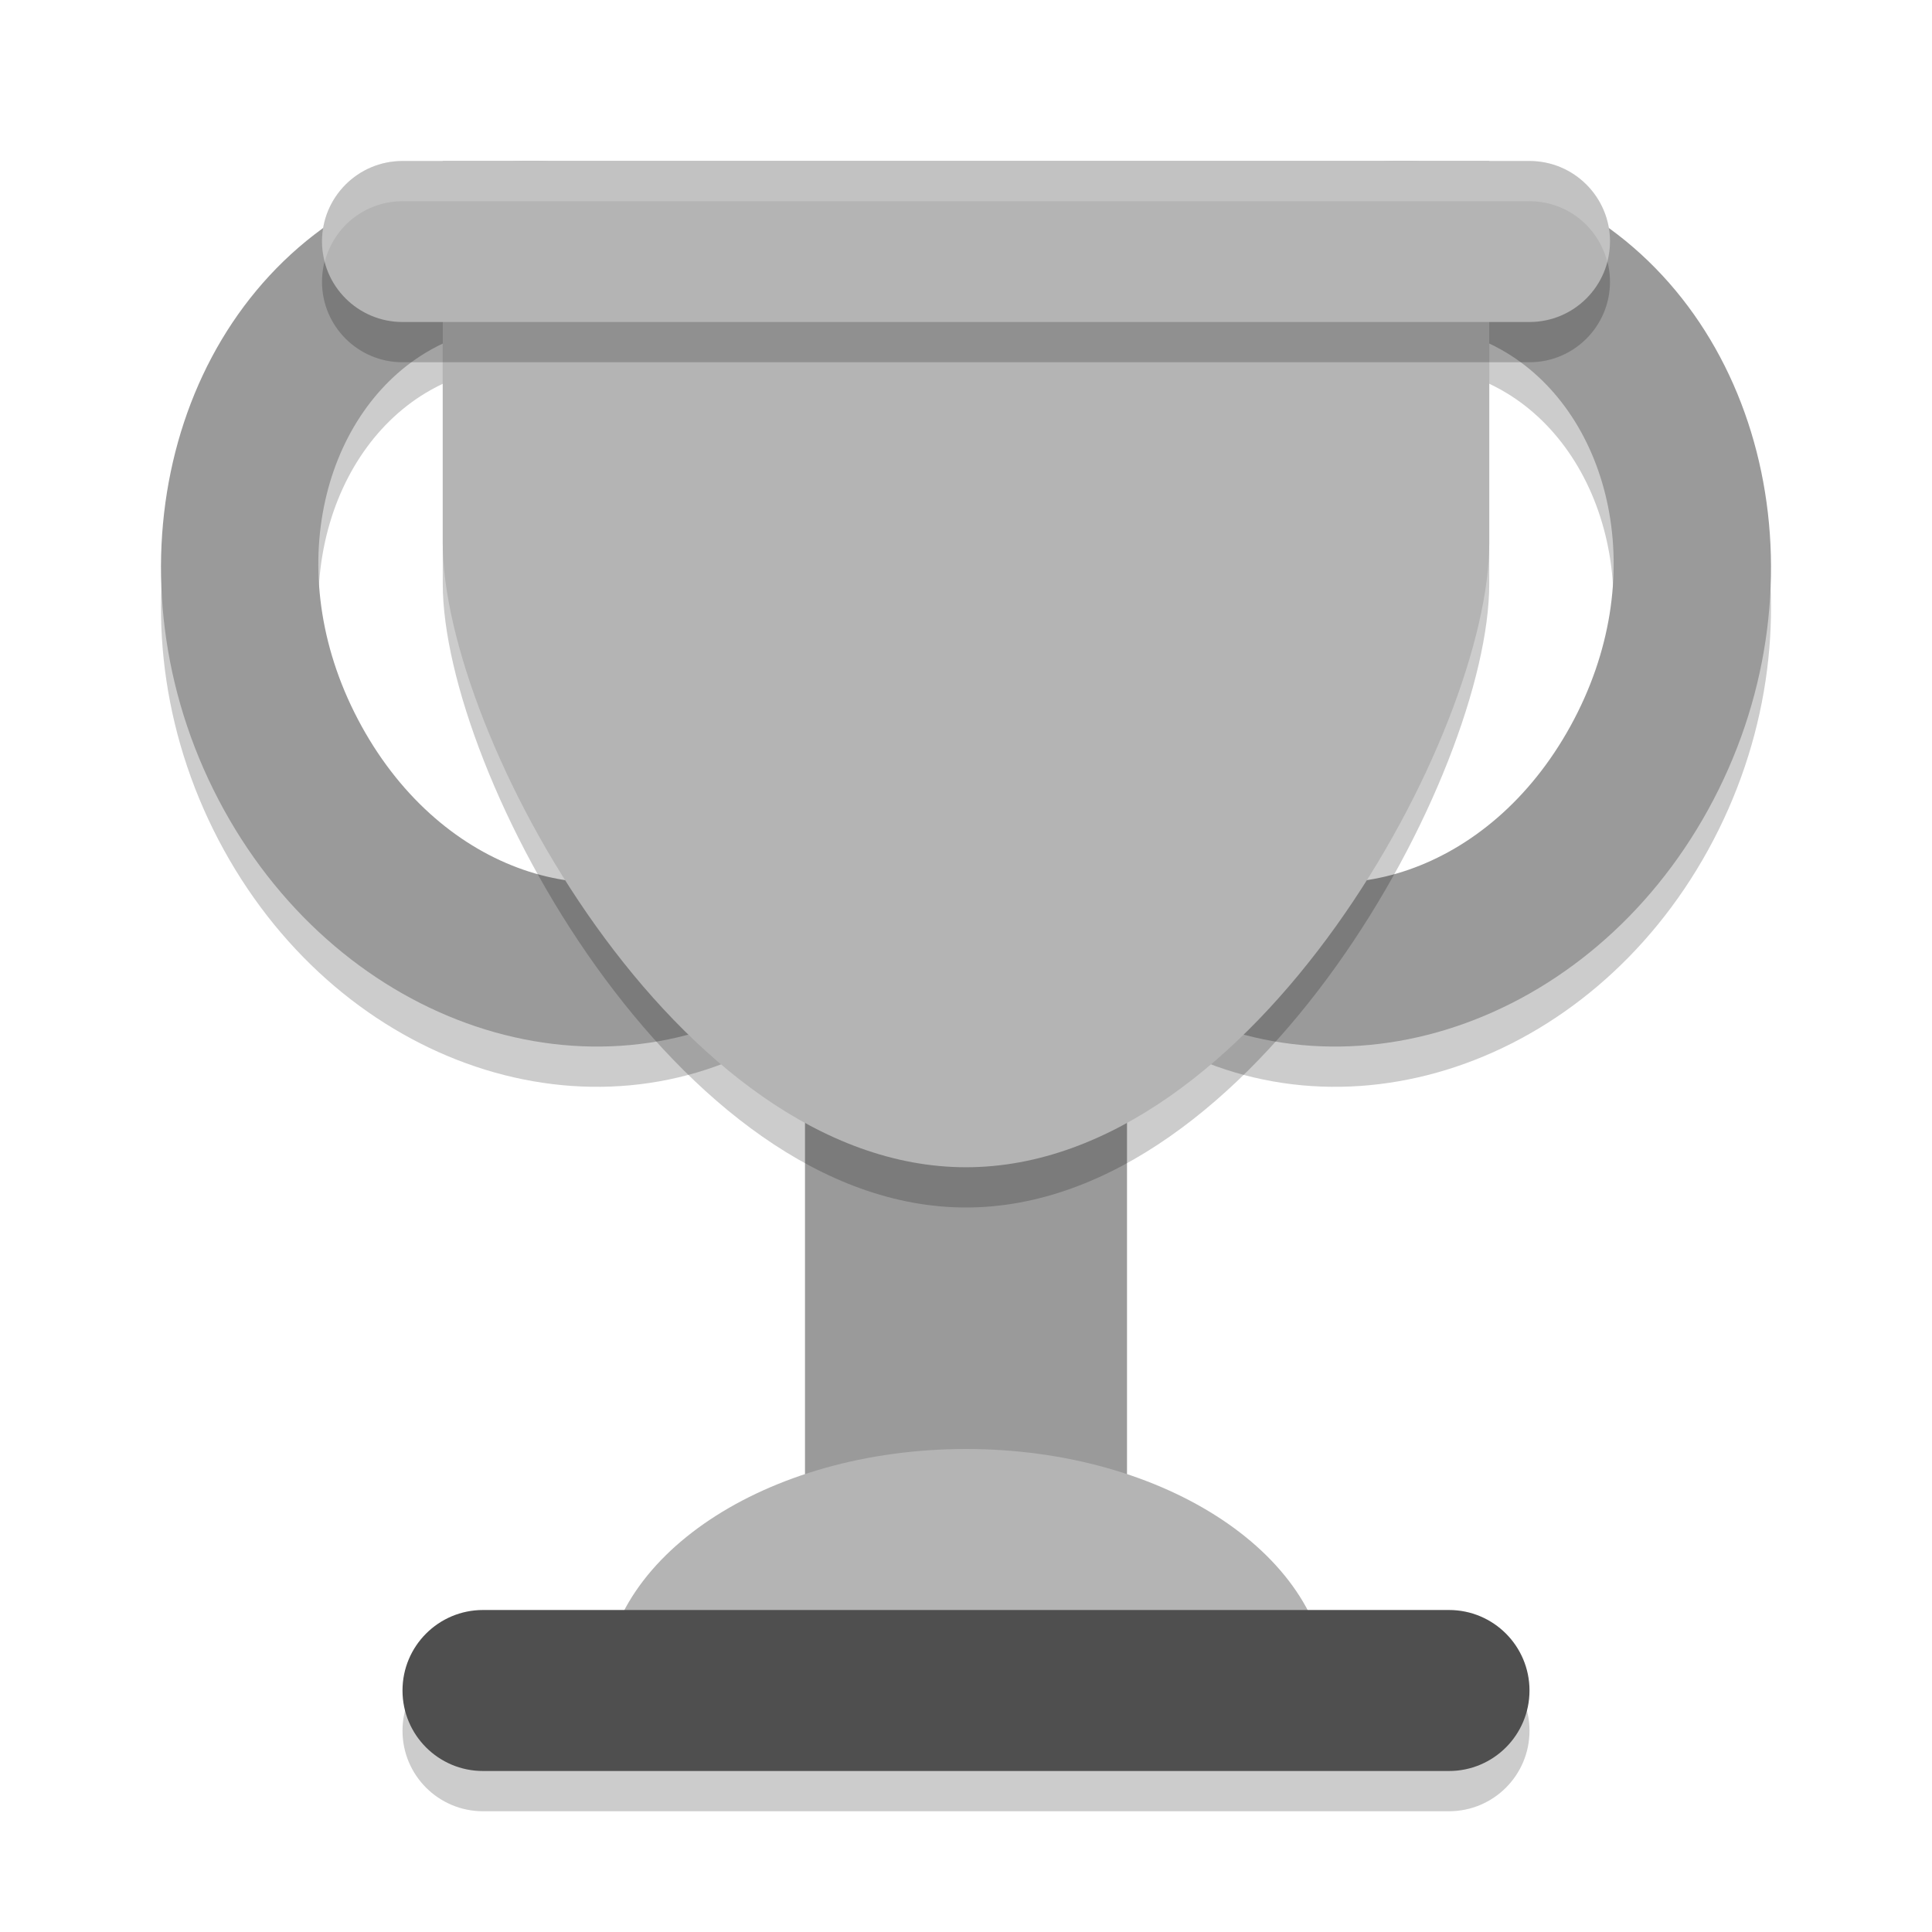
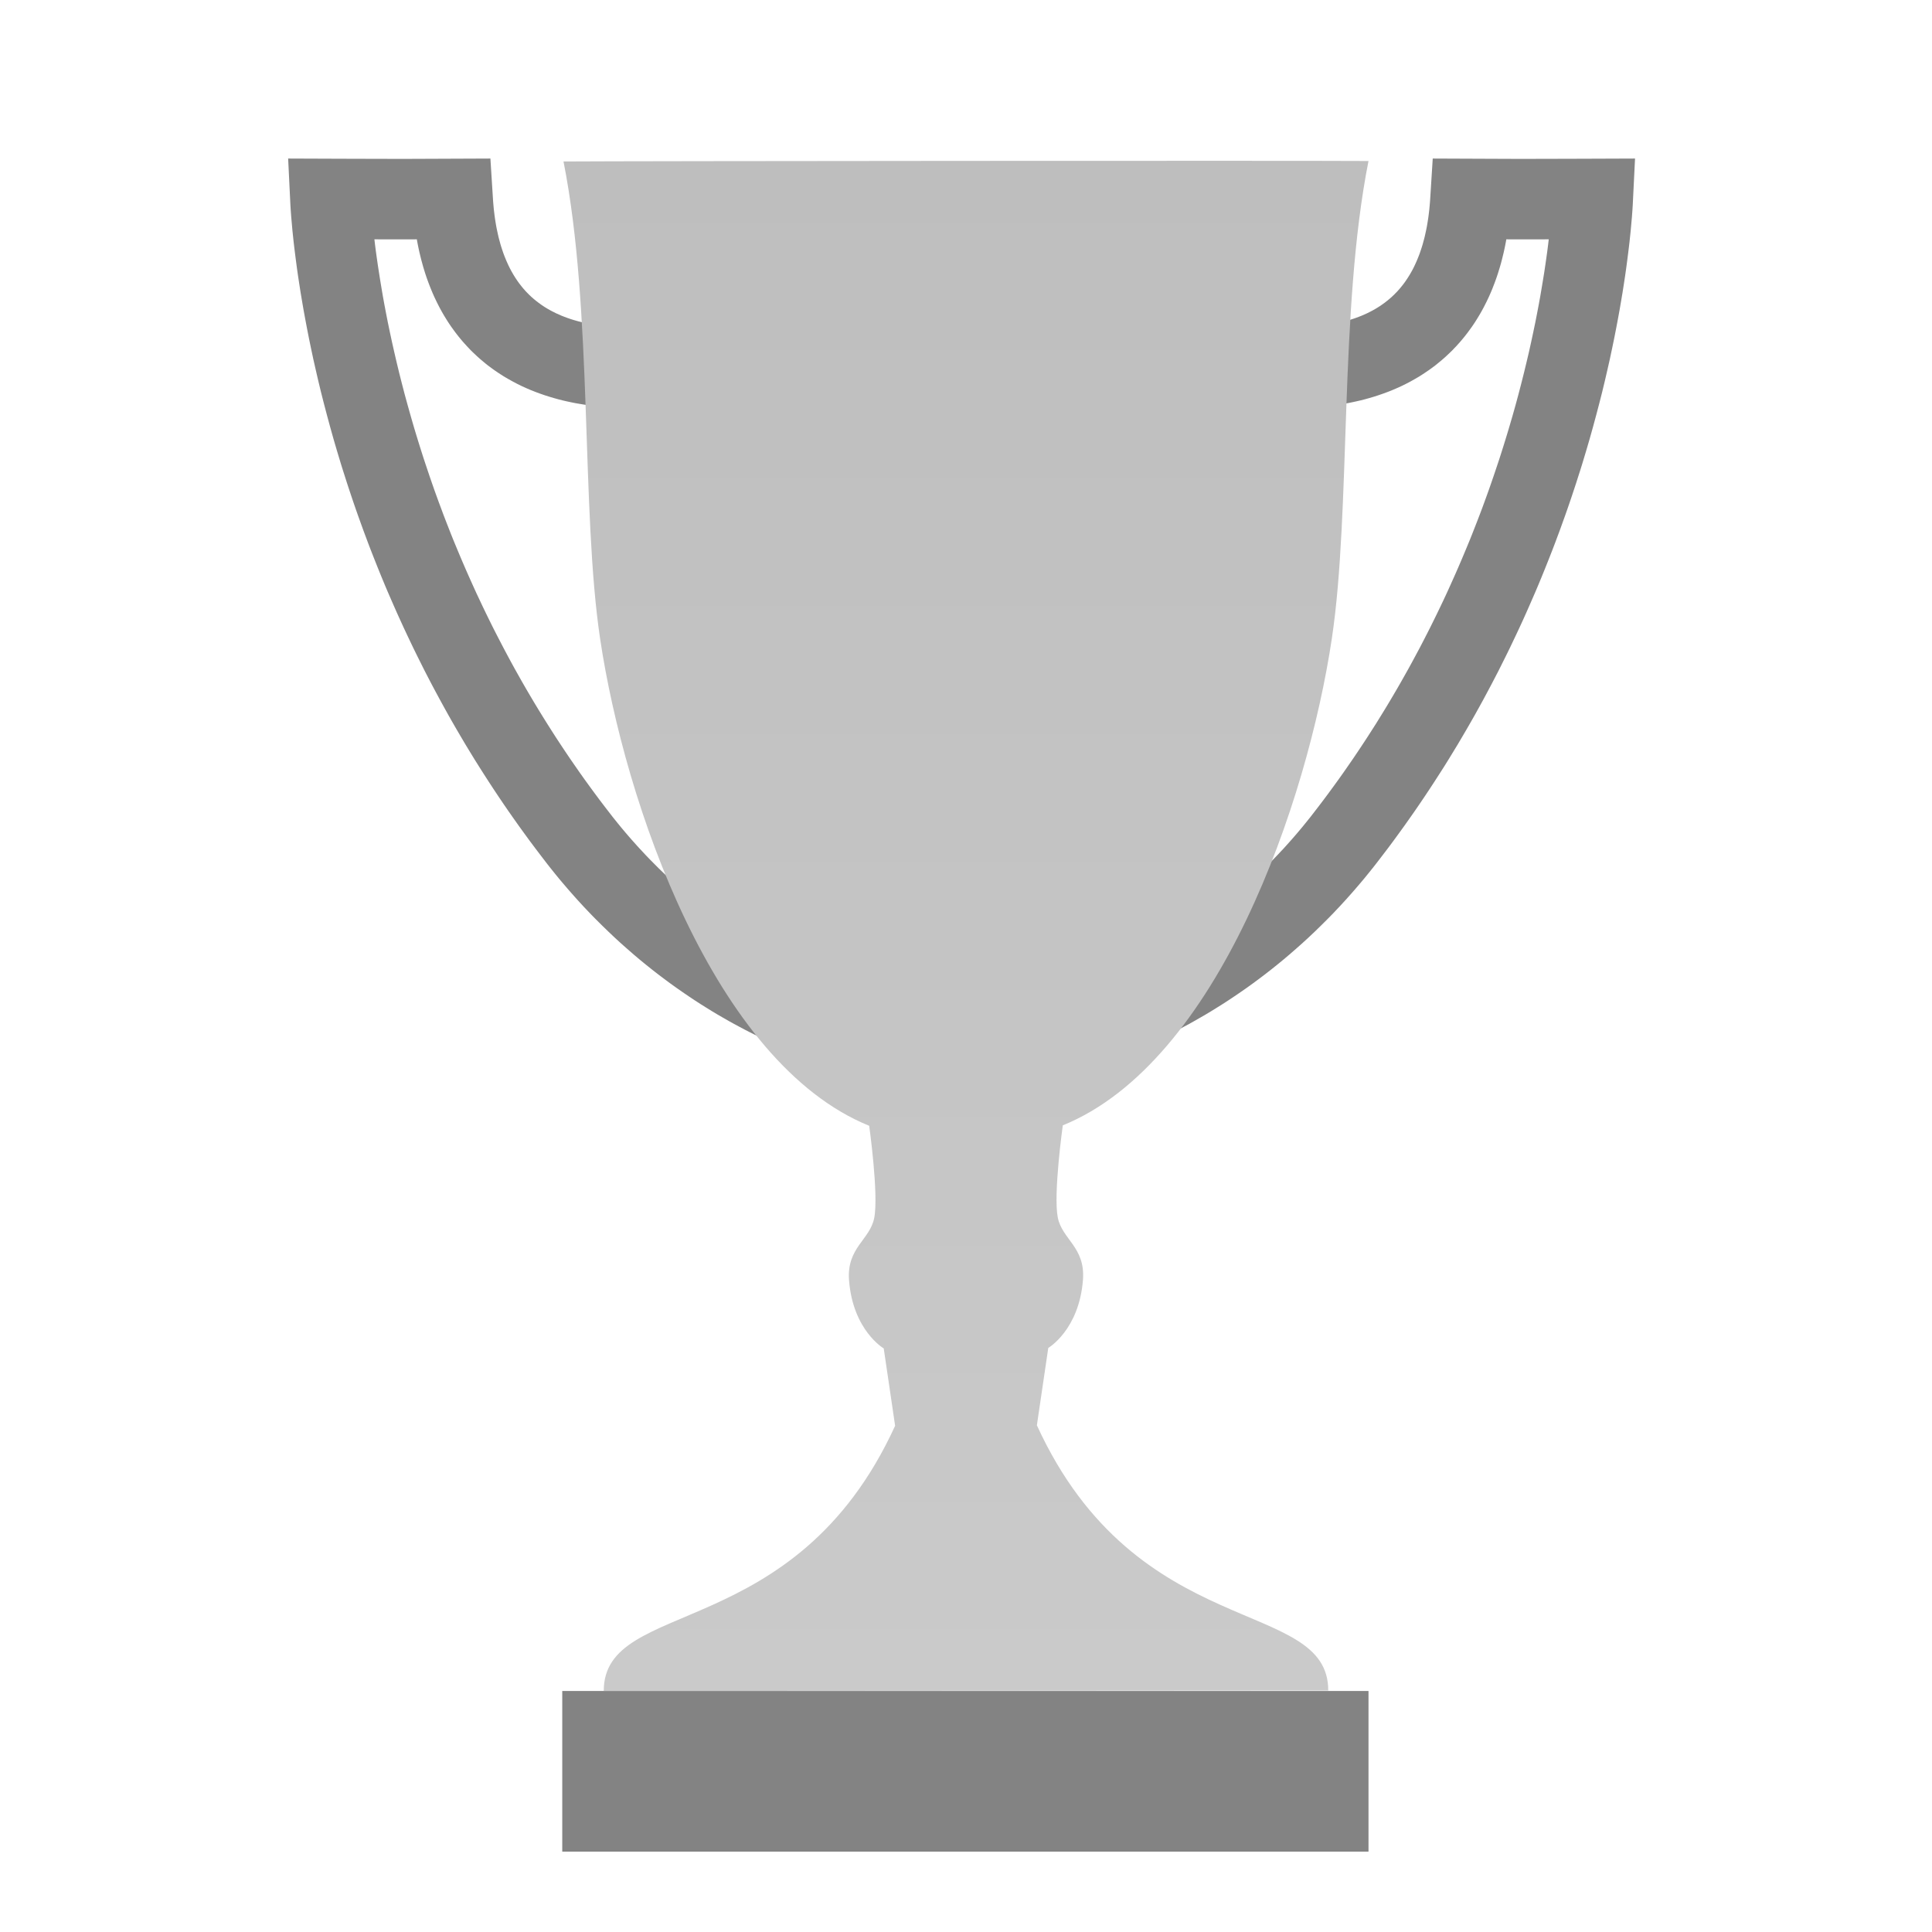
- <svg xmlns="http://www.w3.org/2000/svg" width="48" height="48" version="1">
-   <path d="M 34.658,5.002 A 9.83,11.152 20.398 0 0 25.559,10.889 9.83,11.152 20.398 0 0 28.639,25.74 9.83,11.152 20.398 0 0 42.441,21.111 9.83,11.152 20.398 0 0 39.361,6.26 9.83,11.152 20.398 0 0 34.658,5.002 Z m 0.08,4.068 c 0.958,-0.025 1.888,0.207 2.693,0.695 2.578,1.561 3.621,5.576 1.586,9.273 -2.035,3.697 -5.871,4.757 -8.449,3.195 -2.578,-1.561 -3.623,-5.576 -1.588,-9.273 1.399,-2.542 3.65,-3.837 5.758,-3.891 z" style="opacity:0.2" />
-   <path d="M 13.342,5.002 A 11.152,9.83 69.602 0 0 8.639,6.26 11.152,9.83 69.602 0 0 5.559,21.111 11.152,9.83 69.602 0 0 19.361,25.74 11.152,9.83 69.602 0 0 22.441,10.889 11.152,9.83 69.602 0 0 13.342,5.002 Z m -0.082,4.068 c 2.108,0.053 4.359,1.349 5.758,3.891 2.035,3.697 0.992,7.712 -1.586,9.273 -2.578,1.561 -6.414,0.502 -8.449,-3.195 C 6.947,15.342 7.99,11.329 10.568,9.767 11.374,9.28 12.302,9.046 13.26,9.07 Z" style="opacity:0.2" />
-   <rect style="opacity:0.2" width="28" height="4" x="10" y="41" rx="2" ry="2" />
-   <path style="fill:#9a9a9a" d="M 34.658 4.002 A 9.83 11.152 20.398 0 0 25.559 9.889 A 9.83 11.152 20.398 0 0 28.639 24.74 A 9.83 11.152 20.398 0 0 42.441 20.111 A 9.83 11.152 20.398 0 0 39.361 5.26 A 9.83 11.152 20.398 0 0 34.658 4.002 z M 34.738 8.07 C 35.696 8.046 36.626 8.278 37.432 8.766 C 40.01 10.327 41.053 14.342 39.018 18.039 C 36.982 21.736 33.146 22.796 30.568 21.234 C 27.99 19.673 26.945 15.658 28.98 11.961 C 30.38 9.419 32.63 8.124 34.738 8.07 z" />
-   <path style="fill:#9a9a9a" d="M 13.342 4.002 A 11.152 9.83 69.602 0 0 8.639 5.26 A 11.152 9.83 69.602 0 0 5.559 20.111 A 11.152 9.83 69.602 0 0 19.361 24.74 A 11.152 9.83 69.602 0 0 22.441 9.889 A 11.152 9.83 69.602 0 0 13.342 4.002 z M 13.26 8.07 C 15.367 8.124 17.618 9.419 19.018 11.961 C 21.053 15.658 20.01 19.673 17.432 21.234 C 14.854 22.796 11.018 21.736 8.982 18.039 C 6.947 14.342 7.99 10.329 10.568 8.768 C 11.374 8.28 12.302 8.046 13.26 8.07 z" />
-   <rect style="fill:#9a9a9a" width="8" height="18" x="20" y="24" />
-   <path d="m 11,5 v 9.5 C 11,19.194 16.82,30 24,30 31.18,30 37,19.194 37,14.5 V 5 Z" style="opacity:0.2" />
-   <path style="fill:#b4b4b4" d="M 11 4 L 11 13.5 C 11 18.194 16.82 29 24 29 C 31.18 29 37 18.194 37 13.5 L 37 4 L 11 4 z" />
-   <rect width="32" height="4" x="8" y="5" rx="2" ry="2" style="opacity:0.2" />
-   <rect style="fill:#b4b4b4" width="32" height="4" x="8" y="4" rx="2" ry="2" />
-   <path style="fill:#b4b4b4" d="m 24,36 a 9,6 0 0 0 -9,6 h 18 a 9,6 0 0 0 -9,-6 z" />
-   <rect width="28" height="4" x="10" y="40" rx="2" ry="2" style="fill:#4f4f4f" />
-   <path style="opacity:0.2;fill:#f9f9f9" d="M 10 4 C 8.892 4 8 4.892 8 6 C 8 6.174 8.029 6.339 8.07 6.5 C 8.292 5.637 9.066 5 10 5 L 38 5 C 38.934 5 39.708 5.637 39.93 6.5 C 39.971 6.339 40 6.174 40 6 C 40 4.892 39.108 4 38 4 L 10 4 z" />
+ <svg xmlns="http://www.w3.org/2000/svg" style="clip-rule:evenodd;fill-rule:evenodd;stroke-linejoin:round;stroke-miterlimit:1.414" version="1.1" viewBox="0 0 48 48">
+   <path d="m40.565 5.094l-8e-3 0.129-0.013 0.173-0.019 0.213-0.011 0.124-0.014 0.133-0.015 0.143-0.018 0.152-0.02 0.162-0.022 0.171-0.024 0.18-0.027 0.189-0.03 0.197-0.032 0.205-0.036 0.214-0.038 0.222-0.042 0.229-0.045 0.238-0.048 0.244-0.052 0.251-0.055 0.259-0.06 0.265-0.063 0.272-0.067 0.278-0.072 0.284-0.076 0.289-0.08 0.296-0.084 0.3-0.045 0.154-0.045 0.153-0.047 0.156-0.047 0.156-0.049 0.157-0.051 0.159-0.051 0.16-0.053 0.161-0.054 0.162-0.055 0.163-0.057 0.165-0.058 0.165-0.06 0.166-0.06 0.167-0.063 0.169-0.063 0.169-0.065 0.17-0.067 0.171-0.068 0.172-0.069 0.172-0.071 0.174-0.072 0.174-0.074 0.175-0.076 0.175-0.077 0.176-0.078 0.177-0.08 0.178-0.082 0.178-0.084 0.179-0.085 0.179-0.086 0.18-0.089 0.181-0.09 0.18-0.091 0.182-0.094 0.182-0.095 0.182-0.097 0.182-0.098 0.183-0.101 0.183-0.102 0.184-0.104 0.183-0.106 0.184-0.108 0.184-0.109 0.185-0.112 0.184-0.113 0.185-0.115 0.185-0.118 0.184-0.119 0.185-0.121 0.185-0.123 0.185-0.125 0.185-0.127 0.185-0.129 0.184-0.131 0.185-0.133 0.184-0.135 0.185-0.137 0.184-0.14 0.183-0.141 0.184-0.075 0.096-0.076 0.095-0.075 0.093-0.076 0.093-0.076 0.091-0.077 0.09-0.076 0.089-0.077 0.088-0.077 0.087-0.077 0.086-0.077 0.084-0.077 0.084-0.078 0.082-0.077 0.082-0.078 0.08-0.079 0.08-0.155 0.154-0.155 0.151-0.156 0.147-0.156 0.143-0.156 0.138-0.155 0.135-0.155 0.131-0.155 0.127-0.154 0.123-0.153 0.119-0.152 0.115-0.152 0.112-0.15 0.108-0.15 0.104-0.148 0.101-0.147 0.098-0.145 0.094-0.144 0.09-0.142 0.088-0.14 0.084-0.139 0.08-0.136 0.078-0.134 0.075-0.133 0.071-0.13 0.069-0.127 0.065-0.125 0.063-0.123 0.06-0.119 0.057-0.117 0.054-0.114 0.052-0.112 0.049-0.108 0.046-0.104 0.044-0.102 0.042-0.098 0.039-0.094 0.036-0.093 0.036-0.169 0.061-0.155 0.054-0.139 0.045-0.121 0.038-0.103 0.03-0.085 0.024-0.066 0.017-0.05 0.013-0.48-1.942 0.035-8e-3 0.037-0.01 0.057-0.016 0.075-0.022 0.093-0.029 0.109-0.036 0.124-0.043 0.142-0.051 0.073-0.028 0.078-0.031 0.082-0.032 0.085-0.035 0.088-0.037 0.09-0.039 0.094-0.041 0.097-0.044 0.099-0.046 0.102-0.049 0.105-0.051 0.107-0.053 0.109-0.056 0.111-0.059 0.114-0.062 0.115-0.064 0.118-0.066 0.119-0.07 0.121-0.072 0.122-0.076 0.124-0.078 0.126-0.081 0.127-0.084 0.128-0.088 0.129-0.09 0.13-0.093 0.131-0.097 0.132-0.1 0.133-0.103 0.134-0.107 0.134-0.11 0.134-0.113 0.135-0.117 0.135-0.121 0.136-0.123 0.135-0.128 0.136-0.131 0.136-0.137 0.067-0.067 0.067-0.07 0.068-0.071 0.067-0.072 0.068-0.072 0.067-0.074 0.067-0.075 0.067-0.075 0.067-0.077 0.067-0.078 0.066-0.078 0.067-0.08 0.066-0.081 0.066-0.082 0.066-0.082 0.065-0.084 0.132-0.171 0.13-0.171 0.128-0.172 0.126-0.172 0.124-0.171 0.122-0.172 0.12-0.173 0.119-0.172 0.116-0.172 0.115-0.173 0.113-0.172 0.111-0.173 0.11-0.172 0.107-0.173 0.106-0.172 0.104-0.172 0.102-0.172 0.101-0.172 0.099-0.172 0.097-0.172 0.096-0.171 0.094-0.172 0.092-0.171 0.091-0.17 0.089-0.171 0.087-0.17 0.086-0.169 0.084-0.17 0.083-0.169 0.081-0.168 0.08-0.168 0.078-0.167 0.076-0.167 0.075-0.167 0.074-0.166 0.072-0.165 0.071-0.165 0.069-0.164 0.068-0.163 0.067-0.162 0.065-0.162 0.063-0.161 0.063-0.161 0.061-0.159 0.06-0.159 0.058-0.158 0.057-0.157 0.056-0.156 0.054-0.155 0.053-0.154 0.052-0.154 0.051-0.152 0.05-0.151 0.048-0.15 0.047-0.149 0.046-0.148 0.045-0.147 0.044-0.146 0.042-0.144 0.042-0.142 0.08-0.284 0.075-0.277 0.071-0.273 0.067-0.266 0.063-0.261 0.06-0.254 0.055-0.249 0.052-0.242 0.049-0.235 0.045-0.229 0.042-0.221 0.039-0.214 0.035-0.207 0.033-0.199 0.031-0.191 0.027-0.183 0.025-0.174 0.023-0.166 0.02-0.158 0.015-0.128-0.385 1e-3h-0.512l-0.157-1e-3 -9e-3 0.052-0.018 0.094-0.019 0.092-0.02 0.091-0.022 0.09-0.022 0.089-0.023 0.088-0.025 0.087-0.026 0.085-0.026 0.084-0.028 0.084-0.029 0.082-0.03 0.081-0.031 0.08-0.031 0.079-0.033 0.077-0.034 0.077-0.035 0.075-0.036 0.075-0.037 0.073-0.037 0.072-0.039 0.071-0.039 0.069-0.041 0.069-0.041 0.067-0.042 0.067-0.043 0.065-0.044 0.064-0.045 0.062-0.045 0.062-0.046 0.06-0.047 0.06-0.048 0.058-0.048 0.057-0.049 0.055-0.049 0.055-0.051 0.053-0.05 0.053-0.052 0.051-0.052 0.049-0.052 0.049-0.053 0.048-0.053 0.046-0.054 0.045-0.054 0.044-0.054 0.044-0.055 0.041-0.055 0.041-0.056 0.04-0.056 0.038-0.056 0.038-0.056 0.036-0.056 0.036-0.057 0.034-0.06 0.035-0.11 0.062-0.115 0.06-0.114 0.056-0.115 0.052-0.114 0.049-0.114 0.045-0.114 0.042-0.113 0.039-0.112 0.036-0.112 0.033-0.111 0.031-0.11 0.028-0.109 0.025-0.107 0.023-0.106 0.021-0.105 0.018-0.103 0.017-0.102 0.015-0.1 0.013-0.098 0.012-0.096 9e-3 -0.094 9e-3 -0.092 7e-3 -0.089 6e-3 -0.088 5e-3 -0.087 4e-3 -0.159 6e-3 -0.15 2e-3 -0.133 1e-3 -0.01-2 0.12-1e-3 0.122-2e-3 0.131-4e-3 0.063-3e-3 0.067-4e-3 0.068-5e-3 0.068-5e-3 0.07-6e-3 0.07-8e-3 0.071-8e-3 0.072-9e-3 0.072-0.011 0.072-0.011 0.072-0.013 0.073-0.014 0.072-0.016 0.073-0.017 0.072-0.018 0.072-0.02 0.072-0.021 0.071-0.023 0.07-0.024 0.07-0.026 0.069-0.027 0.069-0.03 0.067-0.03 0.067-0.033 0.065-0.034 0.068-0.038 0.029-0.017 0.031-0.019 0.032-0.02 0.031-0.02 0.031-0.021 0.03-0.021 0.031-0.022 0.03-0.022 0.029-0.023 0.03-0.023 0.029-0.024 0.029-0.024 0.029-0.025 0.028-0.025 0.028-0.027 0.028-0.026 0.027-0.028 0.028-0.028 0.027-0.028 0.026-0.03 0.027-0.03 0.026-0.031 0.026-0.032 0.026-0.032 0.025-0.033 0.025-0.034 0.025-0.035 0.024-0.036 0.024-0.036 0.024-0.038 0.024-0.038 0.023-0.04 0.023-0.04 0.023-0.042 0.022-0.042 0.022-0.044 0.021-0.044 0.021-0.046 0.021-0.047 0.02-0.048 0.02-0.049 0.02-0.051 0.019-0.051 0.018-0.053 0.018-0.054 0.018-0.056 0.017-0.056 0.016-0.059 0.016-0.059 0.016-0.061 0.014-0.062 0.014-0.064 0.014-0.065 0.013-0.066 0.012-0.068 0.011-0.069 0.011-0.071 0.01-0.073 9e-3 -0.074 9e-3 -0.075 7e-3 -0.077 7e-3 -0.078 6e-3 -0.08 0.065-1.029 1.462 6e-3 0.525 2e-3h0.509l0.468-1e-3 0.724-2e-3 1.338-5e-3 -0.057 1.155z" style="fill:#838383" />
+   <path d="m8.496 3.944l0.724 2e-3 0.468 1e-3h0.509l0.525-2e-3 1.462-6e-3 0.065 1.029 6e-3 0.08 7e-3 0.078 7e-3 0.077 9e-3 0.075 9e-3 0.074 0.01 0.073 0.011 0.071 0.011 0.069 0.012 0.068 0.013 0.066 0.014 0.065 0.014 0.064 0.014 0.062 0.016 0.061 0.032 0.118 0.017 0.056 0.018 0.056 0.018 0.054 0.018 0.053 0.019 0.051 0.02 0.051 0.02 0.049 0.02 0.048 0.021 0.047 0.021 0.046 0.021 0.044 0.022 0.044 0.022 0.042 0.023 0.042 0.046 0.08 0.048 0.076 0.048 0.072 0.025 0.035 0.025 0.034 0.026 0.033 0.025 0.032 0.026 0.032 0.026 0.031 0.027 0.03 0.026 0.03 0.027 0.028 0.028 0.028 0.027 0.028 0.028 0.026 0.028 0.027 0.029 0.025 0.028 0.025 0.058 0.048 0.06 0.046 0.06 0.044 0.03 0.021 0.031 0.021 0.031 0.02 0.032 0.02 0.031 0.019 0.029 0.017 0.068 0.038 0.066 0.034 0.066 0.033 0.136 0.06 0.069 0.027 0.07 0.026 0.07 0.024 0.071 0.023 0.072 0.021 0.072 0.02 0.072 0.018 0.073 0.017 0.072 0.016 0.073 0.014 0.072 0.013 0.144 0.022 0.072 9e-3 0.071 8e-3 0.07 8e-3 0.07 6e-3 0.136 0.01 0.067 4e-3 0.063 3e-3 0.131 4e-3 0.122 2e-3 0.12 1e-3 -0.01 2-0.133-1e-3 -0.15-2e-3 -0.159-6e-3 -0.087-4e-3 -0.087-5e-3 -0.09-6e-3 -0.092-7e-3 -0.094-9e-3 -0.096-9e-3 -0.098-0.012-0.1-0.013-0.102-0.015-0.103-0.017-0.105-0.018-0.106-0.021-0.107-0.023-0.109-0.025-0.11-0.028-0.111-0.031-0.111-0.033-0.113-0.036-0.113-0.039-0.114-0.042-0.114-0.045-0.114-0.049-0.115-0.052-0.114-0.056-0.114-0.06-0.111-0.062-0.06-0.035-0.057-0.034-0.056-0.036-0.056-0.036-0.056-0.038-0.056-0.038-0.056-0.04-0.055-0.041-0.055-0.041-0.054-0.043-0.054-0.045-0.054-0.045-0.053-0.046-0.053-0.048-0.052-0.049-0.052-0.049-0.052-0.051-0.05-0.053-0.05-0.053-0.05-0.055-0.049-0.055-0.048-0.057-0.048-0.058-0.047-0.06-0.046-0.06-0.045-0.062-0.045-0.062-0.044-0.064-0.043-0.065-0.042-0.067-0.041-0.067-0.041-0.069-0.039-0.069-0.039-0.071-0.037-0.072-0.037-0.073-0.036-0.075-0.035-0.075-0.034-0.077-0.032-0.077-0.032-0.079-0.031-0.08-0.03-0.081-0.029-0.082-0.028-0.084-0.026-0.084-0.026-0.085-0.024-0.087-0.024-0.088-0.022-0.089-0.022-0.09-0.02-0.091-0.019-0.092-0.018-0.094-9e-3 -0.052-0.157 1e-3h-0.511l-0.386-1e-3 0.015 0.128 0.02 0.158 0.023 0.166 0.025 0.174 0.028 0.183 0.03 0.191 0.033 0.199 0.035 0.207 0.039 0.214 0.042 0.221 0.045 0.229 0.049 0.235 0.052 0.242 0.056 0.249 0.059 0.254 0.063 0.261 0.067 0.266 0.071 0.273 0.076 0.277 0.08 0.284 0.041 0.142 0.042 0.144 0.044 0.146 0.045 0.147 0.046 0.148 0.047 0.149 0.048 0.15 0.05 0.151 0.051 0.152 0.052 0.154 0.053 0.154 0.054 0.155 0.056 0.156 0.057 0.157 0.059 0.158 0.059 0.159 0.061 0.159 0.126 0.322 0.065 0.162 0.067 0.162 0.068 0.163 0.069 0.164 0.071 0.165 0.072 0.165 0.074 0.166 0.075 0.167 0.076 0.167 0.079 0.167 0.079 0.168 0.081 0.168 0.083 0.169 0.084 0.17 0.086 0.169 0.088 0.17 0.089 0.171 0.09 0.17 0.092 0.171 0.094 0.172 0.096 0.171 0.097 0.172 0.099 0.172 0.101 0.172 0.102 0.172 0.104 0.172 0.106 0.172 0.108 0.173 0.109 0.172 0.111 0.173 0.113 0.172 0.115 0.173 0.116 0.172 0.119 0.172 0.12 0.173 0.122 0.172 0.124 0.171 0.126 0.172 0.128 0.172 0.13 0.171 0.132 0.171 0.065 0.084 0.132 0.164 0.066 0.081 0.067 0.08 0.066 0.078 0.067 0.078 0.067 0.077 0.134 0.15 0.068 0.074 0.134 0.144 0.068 0.071 0.067 0.07 0.067 0.067 0.136 0.137 0.136 0.131 0.135 0.128 0.136 0.123 0.135 0.121 0.135 0.117 0.134 0.113 0.134 0.11 0.134 0.107 0.133 0.103 0.132 0.1 0.131 0.097 0.13 0.093 0.129 0.09 0.128 0.088 0.127 0.084 0.126 0.081 0.124 0.078 0.122 0.076 0.121 0.072 0.119 0.07 0.118 0.066 0.115 0.064 0.114 0.062 0.111 0.059 0.109 0.056 0.107 0.053 0.105 0.051 0.102 0.049 0.099 0.046 0.097 0.044 0.094 0.041 0.091 0.039 0.088 0.037 0.084 0.035 0.082 0.032 0.078 0.031 0.074 0.028 0.141 0.051 0.124 0.043 0.109 0.036 0.093 0.029 0.075 0.022 0.057 0.016 0.037 0.01 0.035 8e-3 -0.48 1.942-0.05-0.013-0.066-0.017-0.085-0.024-0.103-0.03-0.121-0.038-0.139-0.045-0.155-0.054-0.169-0.061-0.093-0.036-0.094-0.036-0.098-0.039-0.102-0.042-0.104-0.044-0.108-0.046-0.111-0.049-0.115-0.052-0.117-0.054-0.119-0.057-0.123-0.06-0.125-0.063-0.127-0.065-0.13-0.069-0.132-0.071-0.135-0.075-0.136-0.078-0.139-0.08-0.14-0.084-0.142-0.088-0.144-0.09-0.145-0.094-0.147-0.098-0.148-0.101-0.149-0.104-0.151-0.108-0.151-0.112-0.153-0.115-0.153-0.119-0.154-0.123-0.155-0.127-0.155-0.131-0.155-0.135-0.156-0.138-0.156-0.143-0.155-0.147-0.156-0.151-0.155-0.154-0.079-0.08-0.077-0.08-0.078-0.082-0.078-0.082-0.077-0.084-0.077-0.084-0.077-0.086-0.077-0.087-0.077-0.088-0.076-0.089-0.077-0.09-0.076-0.091-0.076-0.093-0.075-0.093-0.076-0.095-0.075-0.096-0.141-0.184-0.139-0.183-0.138-0.184-0.135-0.185-0.133-0.184-0.131-0.185-0.129-0.184-0.127-0.185-0.125-0.185-0.123-0.185-0.121-0.185-0.119-0.185-0.117-0.184-0.116-0.185-0.113-0.185-0.112-0.184-0.109-0.185-0.108-0.184-0.106-0.184-0.104-0.183-0.102-0.184-0.1-0.183-0.099-0.183-0.097-0.182-0.095-0.182-0.094-0.182-0.091-0.182-0.09-0.18-0.089-0.181-0.086-0.18-0.085-0.179-0.084-0.179-0.081-0.178-0.081-0.178-0.078-0.177-0.077-0.176-0.076-0.175-0.074-0.175-0.072-0.174-0.071-0.174-0.069-0.172-0.068-0.172-0.067-0.171-0.065-0.17-0.063-0.169-0.063-0.169-0.06-0.167-0.06-0.166-0.058-0.165-0.057-0.165-0.055-0.163-0.054-0.162-0.053-0.161-0.051-0.16-0.051-0.159-0.049-0.157-0.047-0.156-0.047-0.156-0.045-0.153-0.045-0.154-0.084-0.3-0.08-0.296-0.076-0.289-0.072-0.284-0.067-0.278-0.063-0.272-0.06-0.265-0.055-0.259-0.052-0.251-0.048-0.244-0.045-0.238-0.042-0.229-0.038-0.222-0.036-0.214-0.032-0.205-0.03-0.197-0.027-0.189-0.024-0.18-0.022-0.171-0.02-0.162-0.018-0.152-0.015-0.143-0.014-0.133-0.011-0.124-0.019-0.213-0.013-0.173-8e-3 -0.129-0.056-1.155 1.337 5e-3z" style="fill:#838383" />
+   <path d="m14 4.012c1.613-0.012 18.383-0.024 20-0.012-0.736 3.713-0.429 8.65-0.911 11.866-0.608 4.061-2.821 10.524-6.684 12.093 0 0-0.239 1.704-0.125 2.288 0.107 0.546 0.687 0.738 0.626 1.549-0.096 1.248-0.862 1.693-0.862 1.693l-0.283 1.922c2.491 5.442 7.239 4.253 7.239 6.589l-18 0.012c0-2.336 4.748-1.147 7.239-6.589l-0.283-1.922s-0.766-0.445-0.862-1.694c-0.061-0.81 0.519-1.002 0.626-1.548 0.114-0.584-0.125-2.289-0.125-2.289-3.863-1.568-6.076-8.031-6.684-12.092-0.482-3.216-0.175-8.153-0.911-11.866z" style="fill:url(#_Linear1)" />
+   <rect x="13.969" y="42.012" width="20.031" height="3.991" style="fill:#838383" />
+   <defs>
+     <linearGradient id="_Linear1" x2="1" gradientTransform="matrix(2.32738e-15,-38.009,38.009,2.32738e-15,23.9845,42.006)" gradientUnits="userSpaceOnUse">
+       <stop style="stop-color:#cacaca" offset="0" />
+       <stop style="stop-color:#bebebe" offset="1" />
+     </linearGradient>
+   </defs>
</svg>
